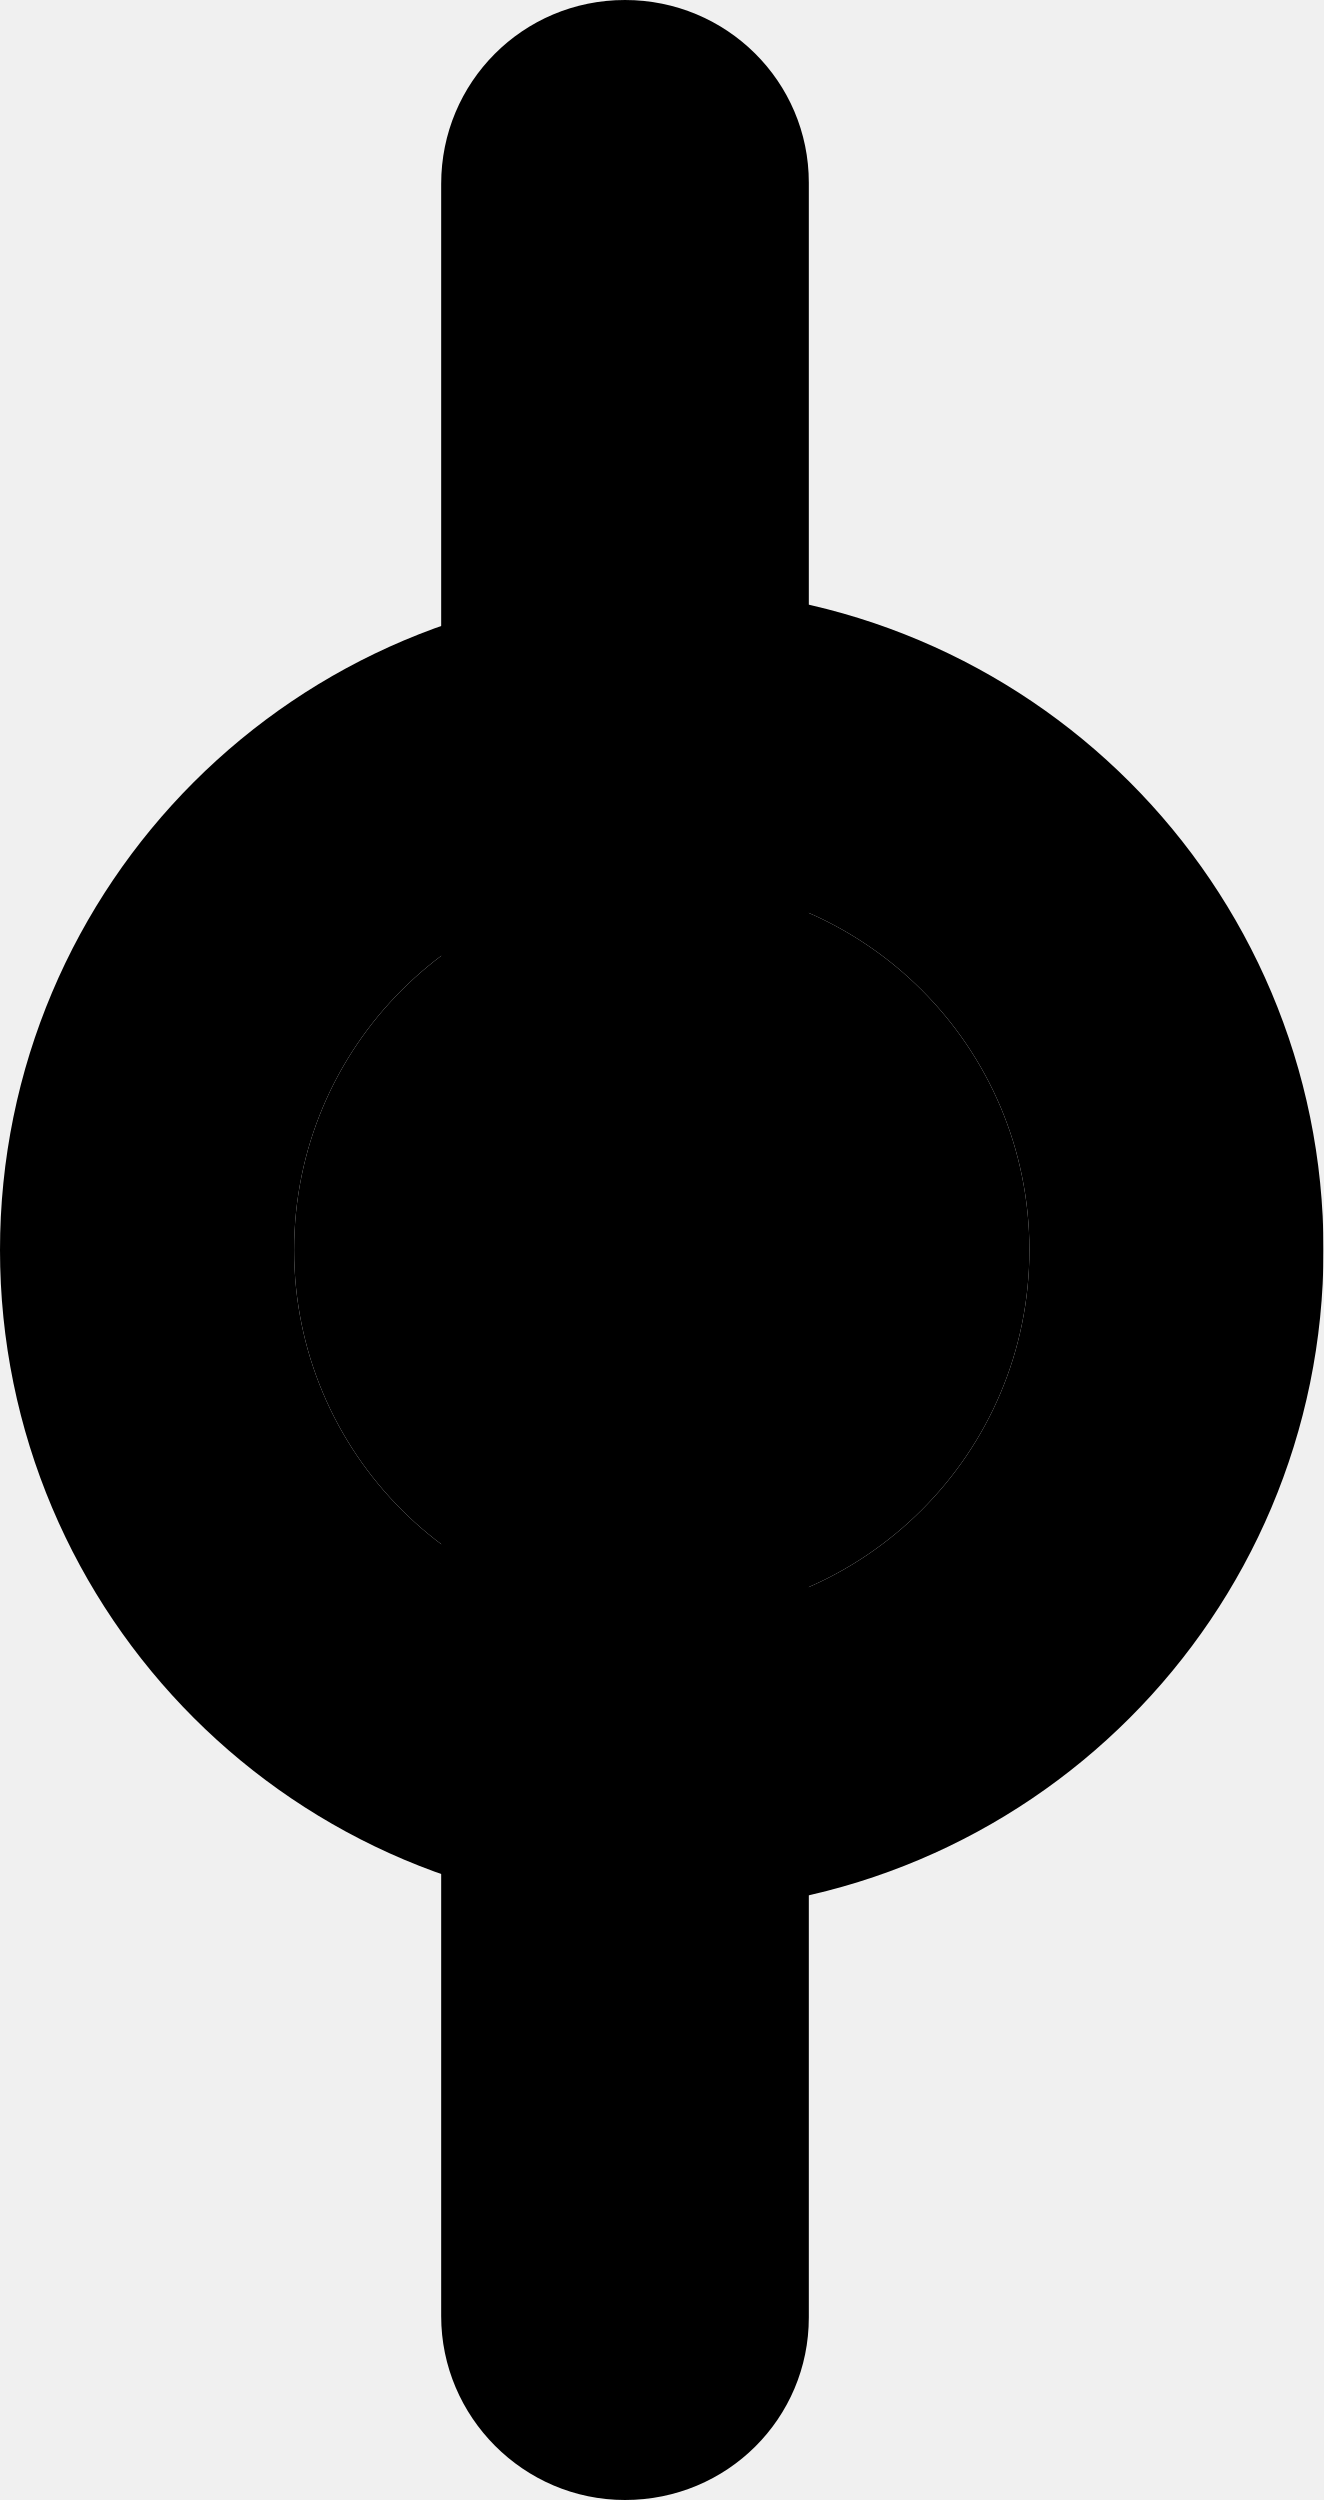
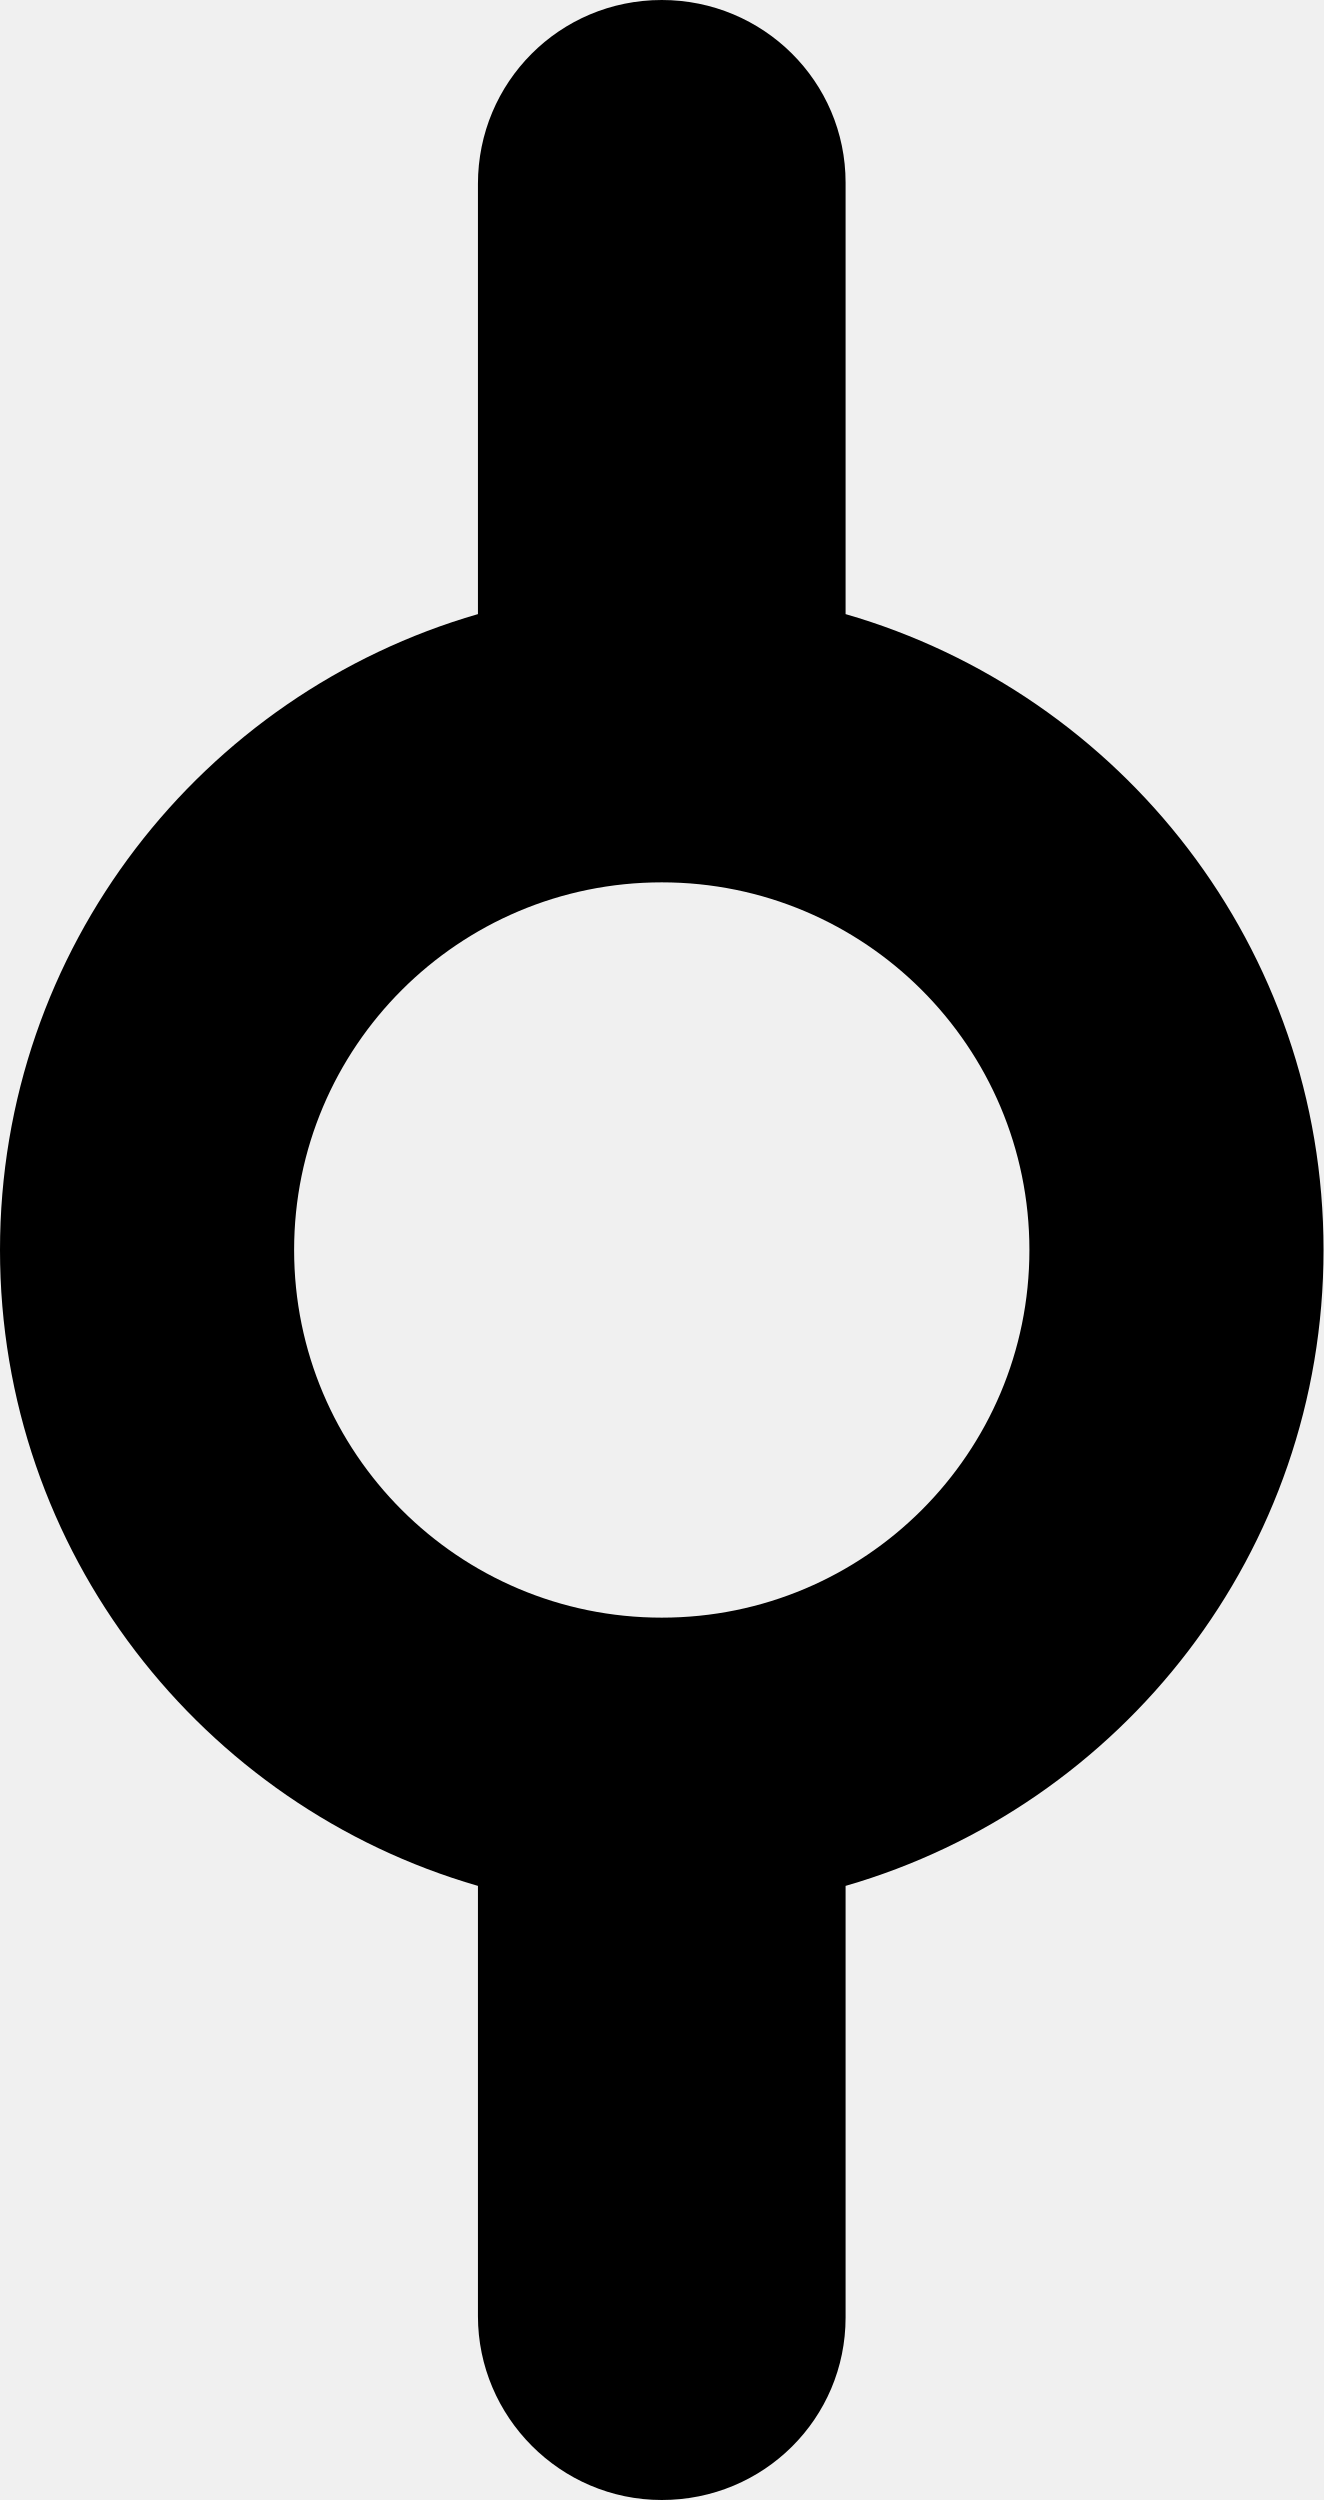
- <svg xmlns="http://www.w3.org/2000/svg" xmlns:xlink="http://www.w3.org/1999/xlink" width="9px" height="17px" viewBox="94 166 9 17" version="1.1">
-   <defs>
-     <circle id="path-1" cx="2.5" cy="8.5" r="2.5" />
-     <mask id="mask-2" maskContentUnits="userSpaceOnUse" maskUnits="objectBoundingBox" x="-2" y="-2" width="9" height="9">
-       <rect x="-2" y="4" width="9" height="9" fill="white" />
-       <use xlink:href="#path-1" fill="black" />
-     </mask>
-   </defs>
-   <g id="Group-3" stroke="none" stroke-width="1" fill="none" fill-rule="evenodd" transform="translate(96, 166)">
-     <path d="M1,1.25 C1,0.56 1.555,0 2.25,0 L2.25,0 C2.94,0 3.5,0.554 3.5,1.242 L3.5,2.74 L3.5,15.759 C3.5,16.445 2.945,17 2.25,17 L2.25,17 C1.56,17 1,16.434 1,15.75 L1,1.25 Z" id="Rectangle-189" fill="currentColor" />
-     <g id="Oval-96">
-       <use fill="currentColor" fill-rule="evenodd" xlink:href="#path-1" />
-       <use stroke="currentColor" mask="url(#mask-2)" stroke-width="4" xlink:href="#path-1" />
-     </g>
-   </g>
+ <svg xmlns="http://www.w3.org/2000/svg" width="9px" height="17px" viewBox="6 1 9 17" version="1.1">
+   <defs />
+   <path d="M11.75,5.176 L11.75,3.74 L11.75,2.242 C11.75,1.554 11.19,1 10.5,1 C9.805,1 9.25,1.56 9.25,2.25 L9.25,5.176 C7.373,5.718 6,7.448 6,9.5 C6,11.552 7.373,13.282 9.25,13.824 L9.25,16.75 C9.25,17.434 9.81,18 10.5,18 C11.195,18 11.75,17.445 11.75,16.759 L11.75,13.824 C13.627,13.282 15,11.552 15,9.5 C15,7.448 13.627,5.718 11.75,5.176 Z M13,9.5 C13,8.119 11.881,7 10.5,7 C9.119,7 8,8.119 8,9.5 C8,10.881 9.119,12 10.5,12 C11.881,12 13,10.881 13,9.5 Z" id="Combined-Shape" stroke="none" fill="currentColor" fill-rule="evenodd" />
</svg>
